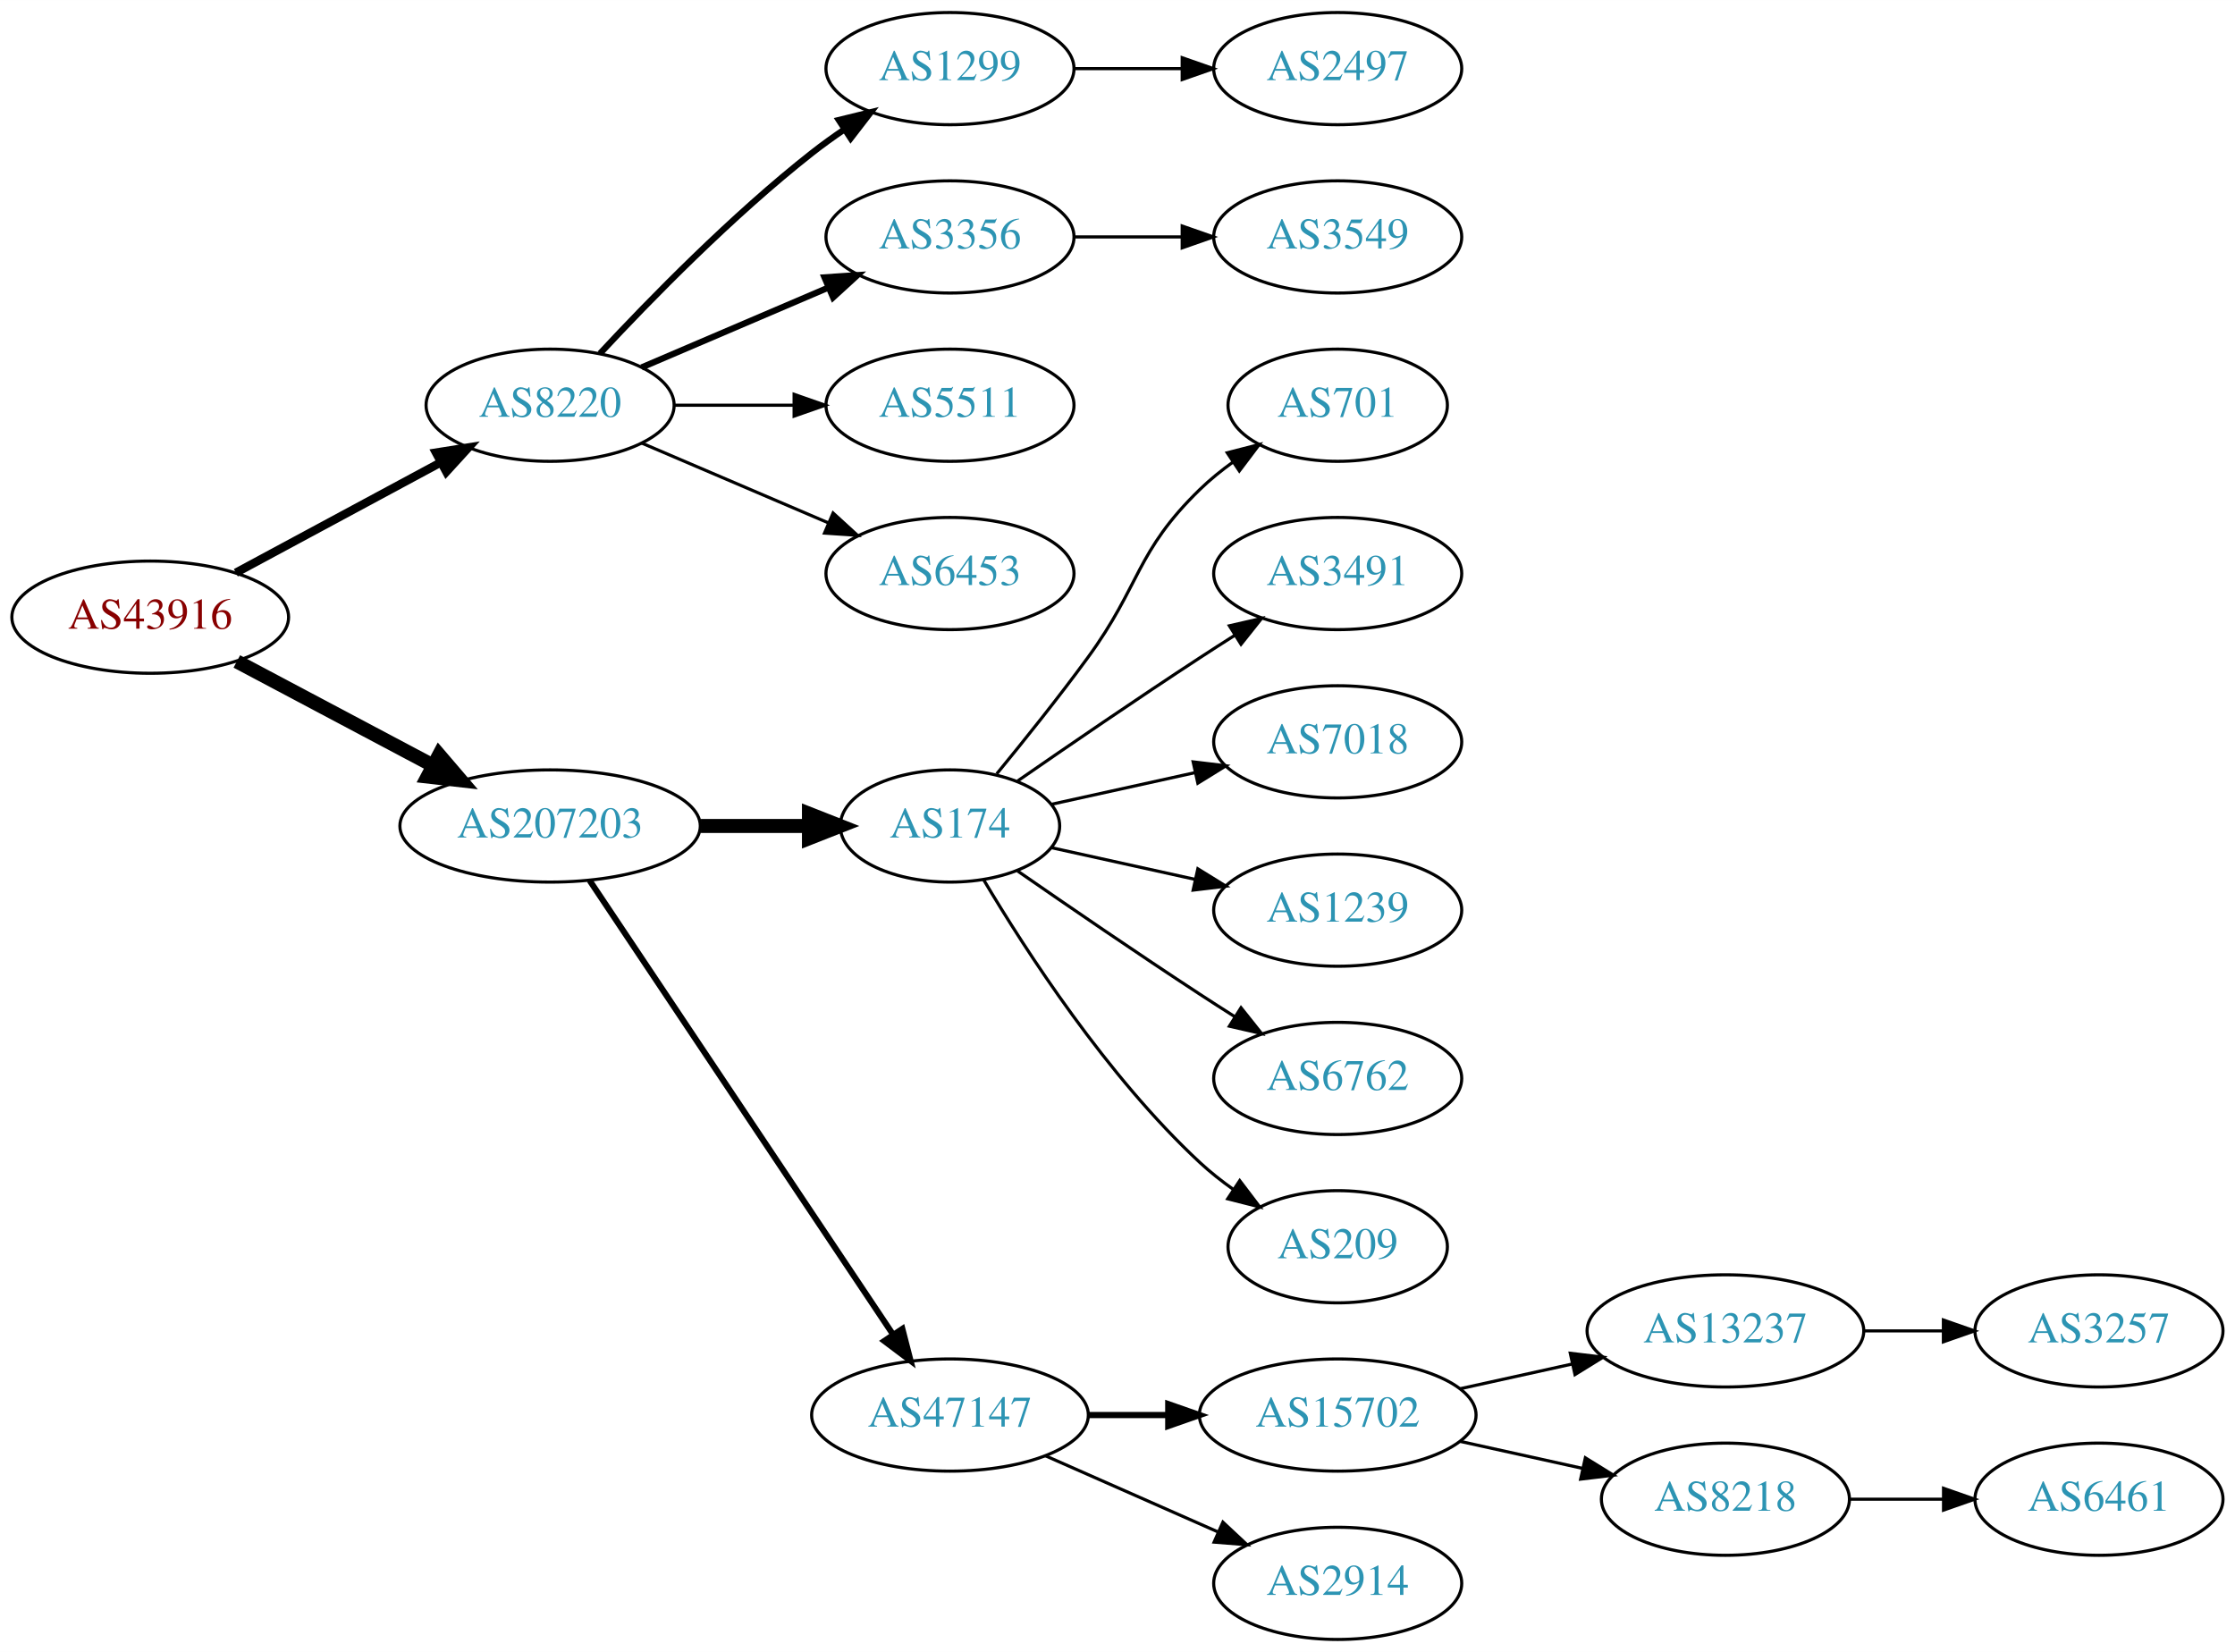
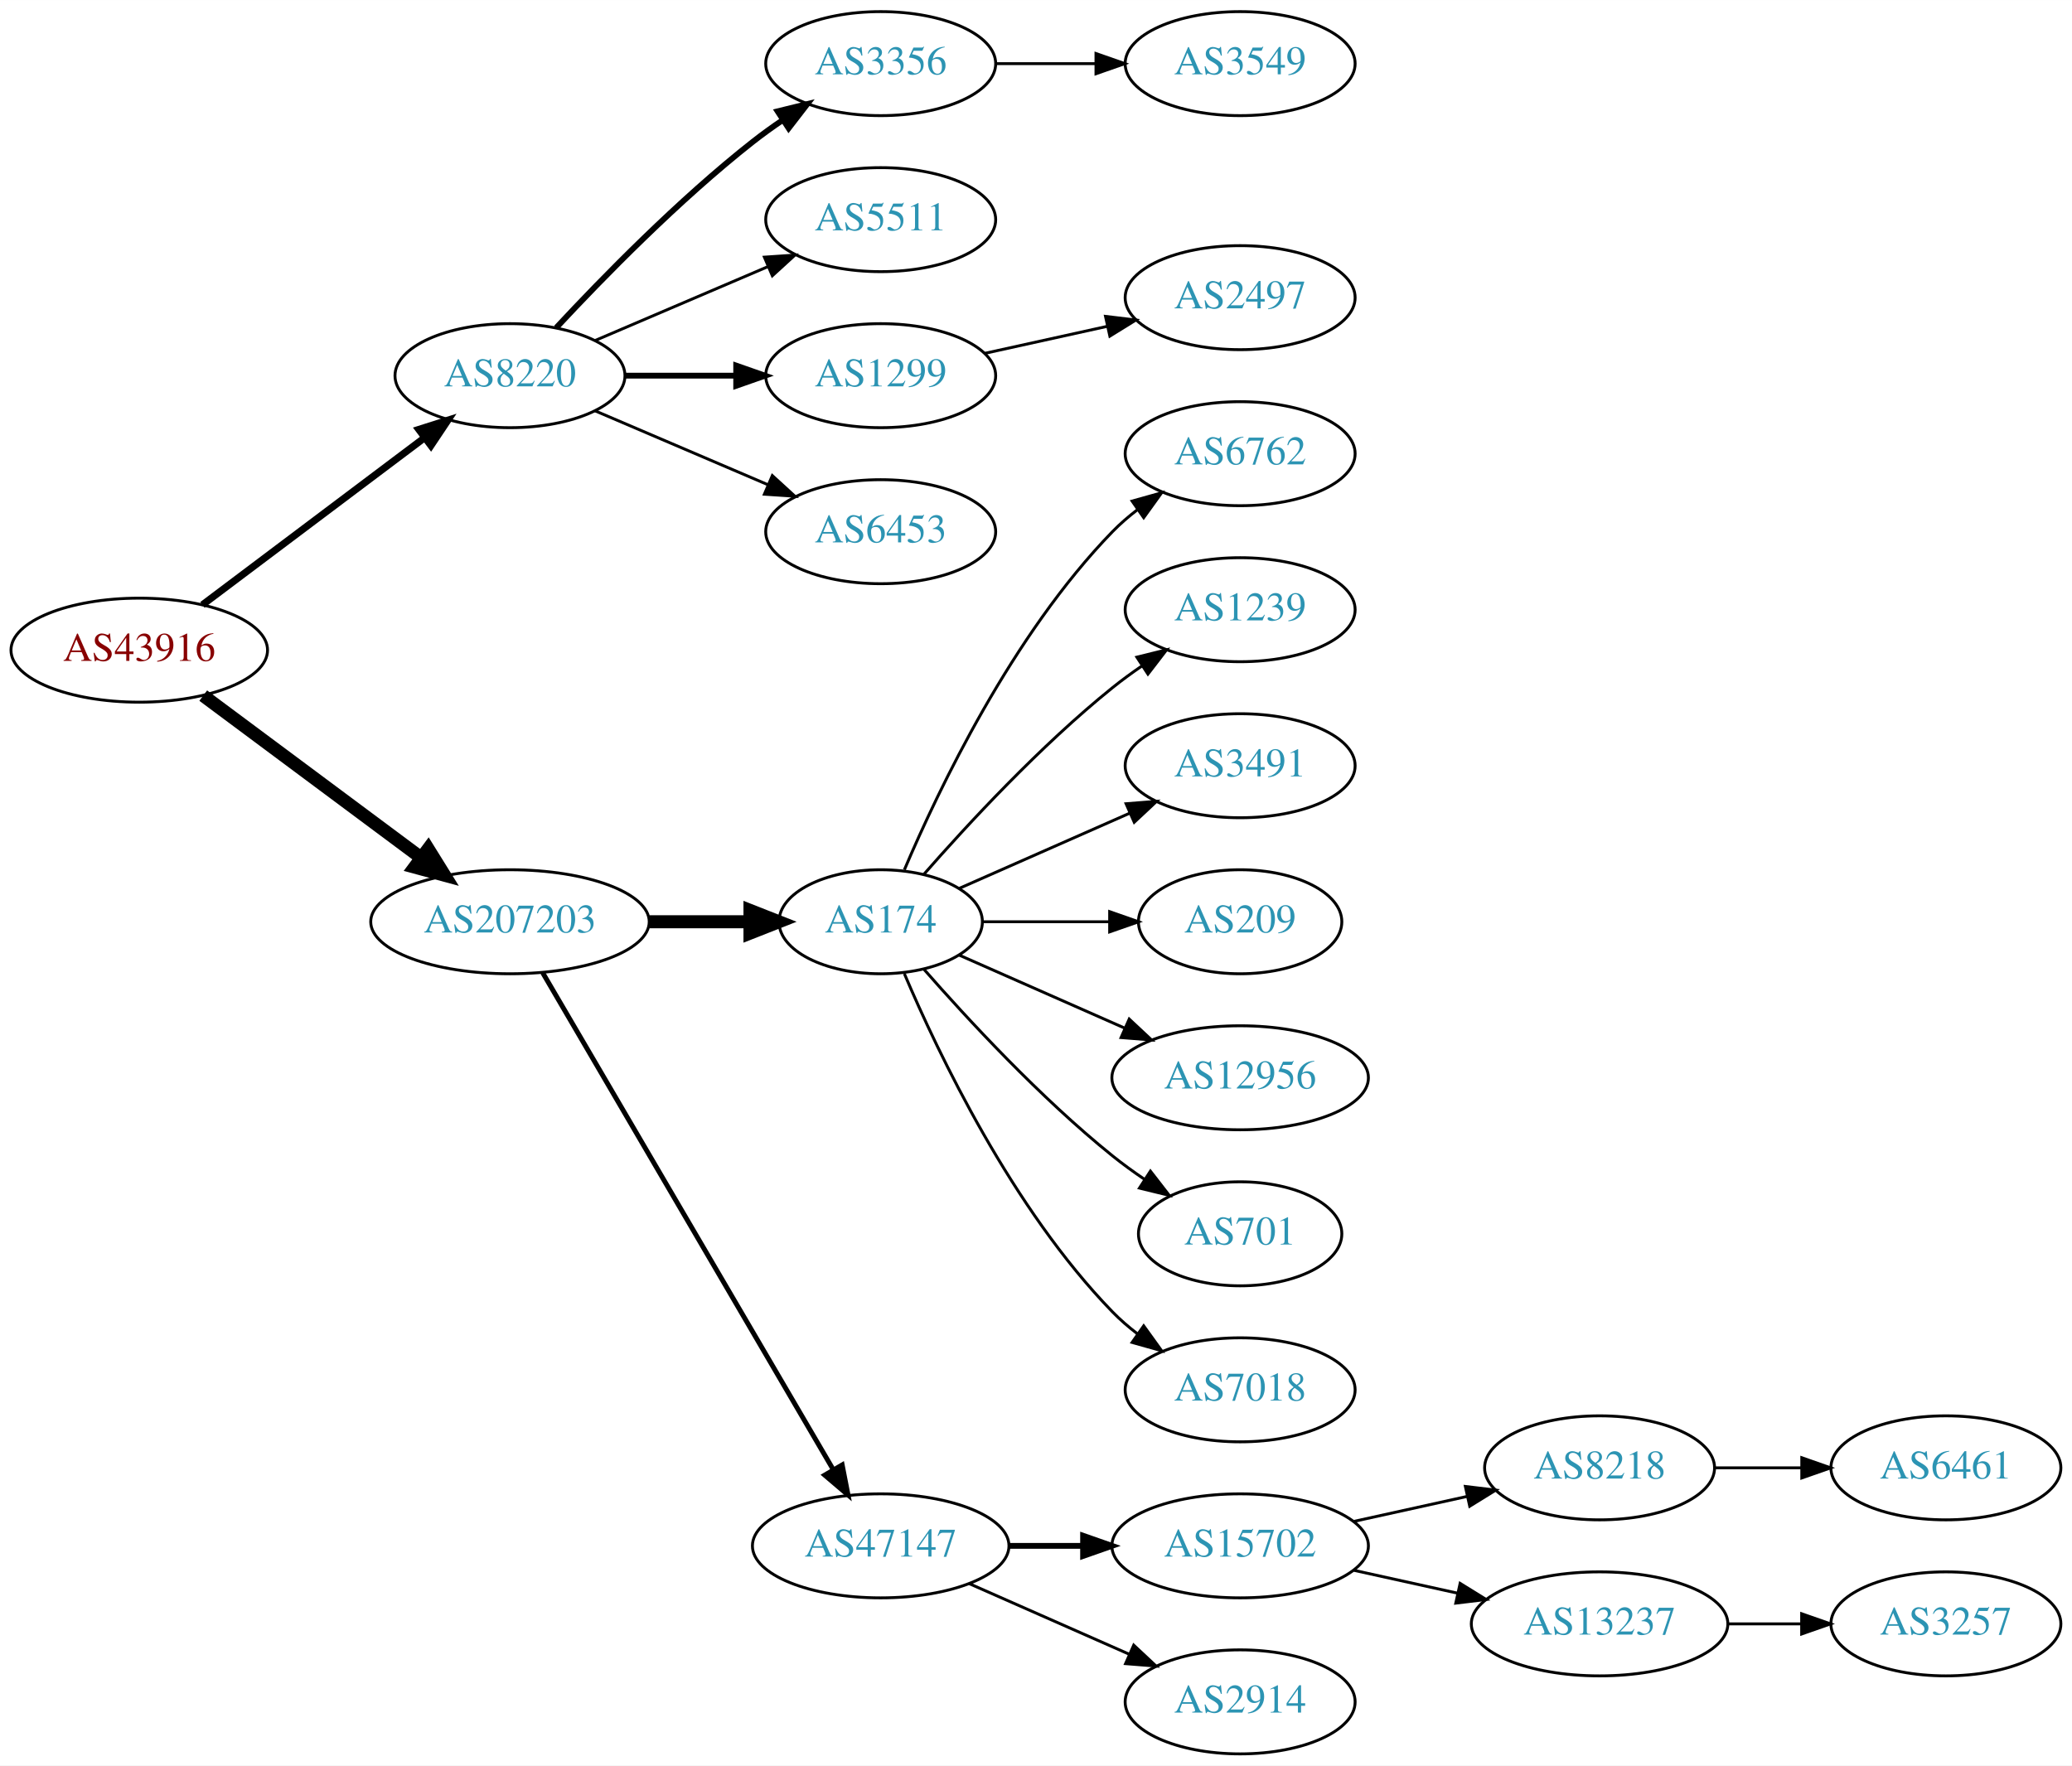
- <svg xmlns="http://www.w3.org/2000/svg" xmlns:xlink="http://www.w3.org/1999/xlink" width="717pt" height="530pt" viewBox="0.00 0.00 717.05 530.00">
-   <g id="graph0" class="graph" transform="scale(1 1) rotate(0) translate(4 526)">
-     <polygon fill="white" stroke="none" points="-4,4 -4,-526 713.053,-526 713.053,4 -4,4" />
+ <svg xmlns="http://www.w3.org/2000/svg" xmlns:xlink="http://www.w3.org/1999/xlink" width="717pt" height="611pt" viewBox="0.00 0.00 717.05 611.00">
+   <g id="graph0" class="graph" transform="scale(1 1) rotate(0) translate(4 607)">
+     <polygon fill="white" stroke="none" points="-4,4 -4,-607 713.053,-607 713.053,4 -4,4" />
    <g id="node1" class="node">
      <g id="a_node1">
        <a xlink:href="/asn/43916" xlink:title="AS43916 ~ Interwetten Gaming Limited [AT]">
-           <ellipse fill="#ffffff" stroke="black" cx="44.196" cy="-328" rx="44.393" ry="18" />
-           <text text-anchor="middle" x="44.196" y="-324.3" font-family="Times,serif" font-size="14.00" fill="#880000">AS43916</text>
+           <ellipse fill="#ffffff" stroke="black" cx="44.196" cy="-382" rx="44.393" ry="18" />
+           <text text-anchor="middle" x="44.196" y="-378.3" font-family="Times,serif" font-size="14.00" fill="#880000">AS43916</text>
        </a>
      </g>
    </g>
    <g id="node2" class="node">
      <g id="a_node2">
        <a xlink:href="/asn/8220" xlink:title="AS8220 ~ COLT [GB]">
-           <ellipse fill="#ffffff" stroke="black" cx="172.488" cy="-396" rx="39.794" ry="18" />
-           <text text-anchor="middle" x="172.488" y="-392.3" font-family="Times,serif" font-size="14.00" fill="#2c94b3">AS8220</text>
+           <ellipse fill="#ffffff" stroke="black" cx="172.488" cy="-477" rx="39.794" ry="18" />
+           <text text-anchor="middle" x="172.488" y="-473.3" font-family="Times,serif" font-size="14.00" fill="#2c94b3">AS8220</text>
        </a>
      </g>
    </g>
    <g id="edge1" class="edge">
-       <path fill="none" stroke="black" stroke-width="2.7" d="M71.671,-342.255C90.739,-352.522 116.634,-366.465 137.27,-377.576" />
-       <polygon fill="black" stroke="black" stroke-width="2.7" points="135.874,-380.799 146.338,-382.459 139.193,-374.636 135.874,-380.799" />
+       <path fill="none" stroke="black" stroke-width="2.455" d="M66.051,-397.687C87.016,-413.458 119.492,-437.887 142.862,-455.467" />
+       <polygon fill="black" stroke="black" stroke-width="2.455" points="140.926,-458.39 151.021,-461.605 145.134,-452.796 140.926,-458.39" />
    </g>
    <g id="node3" class="node">
      <g id="a_node3">
        <a xlink:href="/asn/207203" xlink:title="AS207203 ~ TIMEWARP IT Consulting GmbH [AT]">
-           <ellipse fill="#ffffff" stroke="black" cx="172.488" cy="-261" rx="48.192" ry="18" />
-           <text text-anchor="middle" x="172.488" y="-257.3" font-family="Times,serif" font-size="14.00" fill="#2c94b3">AS207203</text>
+           <ellipse fill="#ffffff" stroke="black" cx="172.488" cy="-288" rx="48.192" ry="18" />
+           <text text-anchor="middle" x="172.488" y="-284.3" font-family="Times,serif" font-size="14.00" fill="#2c94b3">AS207203</text>
        </a>
      </g>
    </g>
    <g id="edge2" class="edge">
-       <path fill="none" stroke="black" stroke-width="4.5" d="M71.979,-313.791C90.314,-304.064 114.853,-291.046 134.974,-280.371" />
-       <polygon fill="black" stroke="black" stroke-width="4.5" points="136.882,-283.817 143.87,-275.652 133.191,-276.86 136.882,-283.817" />
+       <path fill="none" stroke="black" stroke-width="4.5" d="M66.335,-366.267C86.972,-350.906 118.566,-327.39 141.737,-310.144" />
+       <polygon fill="black" stroke="black" stroke-width="4.5" points="144.186,-313.229 149.857,-304.1 139.484,-306.912 144.186,-313.229" />
    </g>
    <g id="node4" class="node">
      <g id="a_node4">
-         <a xlink:href="/asn/1299" xlink:title="AS1299 ~ Telia Carrier [EU]">
-           <ellipse fill="#ffffff" stroke="black" cx="300.78" cy="-504" rx="39.794" ry="18" />
-           <text text-anchor="middle" x="300.78" y="-500.3" font-family="Times,serif" font-size="14.00" fill="#2c94b3">AS1299</text>
+         <a xlink:href="/asn/3356" xlink:title="AS3356 ~ Level 3 Parent, LLC [US]">
+           <ellipse fill="#ffffff" stroke="black" cx="300.78" cy="-585" rx="39.794" ry="18" />
+           <text text-anchor="middle" x="300.78" y="-581.3" font-family="Times,serif" font-size="14.00" fill="#2c94b3">AS3356</text>
        </a>
      </g>
    </g>
    <g id="edge3" class="edge">
-       <path fill="none" stroke="black" stroke-width="2" d="M188.488,-412.59C204.457,-429.762 230.914,-456.845 256.584,-477 259.87,-479.581 263.415,-482.128 267.011,-484.568" />
-       <polygon fill="black" stroke="black" stroke-width="2" points="265.106,-487.504 275.397,-490.026 268.925,-481.637 265.106,-487.504" />
+       <path fill="none" stroke="black" stroke-width="2" d="M188.488,-493.59C204.457,-510.762 230.914,-537.845 256.584,-558 259.87,-560.581 263.415,-563.128 267.011,-565.568" />
+       <polygon fill="black" stroke="black" stroke-width="2" points="265.106,-568.504 275.397,-571.026 268.925,-562.637 265.106,-568.504" />
    </g>
    <g id="node5" class="node">
      <g id="a_node5">
-         <a xlink:href="/asn/3356" xlink:title="AS3356 ~ Level 3 Parent, LLC [US]">
-           <ellipse fill="#ffffff" stroke="black" cx="300.78" cy="-450" rx="39.794" ry="18" />
-           <text text-anchor="middle" x="300.78" y="-446.3" font-family="Times,serif" font-size="14.00" fill="#2c94b3">AS3356</text>
+         <a xlink:href="/asn/5511" xlink:title="AS5511 ~ Orange S.A. [FR]">
+           <ellipse fill="#ffffff" stroke="black" cx="300.78" cy="-531" rx="39.794" ry="18" />
+           <text text-anchor="middle" x="300.78" y="-527.3" font-family="Times,serif" font-size="14.00" fill="#2c94b3">AS5511</text>
        </a>
      </g>
    </g>
    <g id="edge4" class="edge">
-       <path fill="none" stroke="black" stroke-width="2" d="M201.83,-408.119C219.499,-415.673 242.454,-425.489 261.701,-433.718" />
-       <polygon fill="black" stroke="black" stroke-width="2" points="260.524,-437.022 271.095,-437.735 263.276,-430.585 260.524,-437.022" />
+       <path fill="none" stroke="black" d="M201.83,-489.119C219.499,-496.673 242.454,-506.489 261.701,-514.718" />
+       <polygon fill="black" stroke="black" points="260.524,-518.022 271.095,-518.735 263.276,-511.585 260.524,-518.022" />
    </g>
    <g id="node6" class="node">
      <g id="a_node6">
-         <a xlink:href="/asn/5511" xlink:title="AS5511 ~ Orange S.A. [FR]">
-           <ellipse fill="#ffffff" stroke="black" cx="300.78" cy="-396" rx="39.794" ry="18" />
-           <text text-anchor="middle" x="300.78" y="-392.3" font-family="Times,serif" font-size="14.00" fill="#2c94b3">AS5511</text>
+         <a xlink:href="/asn/1299" xlink:title="AS1299 ~ Telia Carrier [EU]">
+           <ellipse fill="#ffffff" stroke="black" cx="300.78" cy="-477" rx="39.794" ry="18" />
+           <text text-anchor="middle" x="300.78" y="-473.3" font-family="Times,serif" font-size="14.00" fill="#2c94b3">AS1299</text>
        </a>
      </g>
    </g>
    <g id="edge5" class="edge">
-       <path fill="none" stroke="black" d="M212.41,-396C224.414,-396 237.794,-396 250.404,-396" />
-       <polygon fill="black" stroke="black" points="250.769,-399.5 260.769,-396 250.769,-392.5 250.769,-399.5" />
+       <path fill="none" stroke="black" stroke-width="2" d="M212.41,-477C224.414,-477 237.794,-477 250.404,-477" />
+       <polygon fill="black" stroke="black" stroke-width="2" points="250.769,-480.5 260.769,-477 250.769,-473.5 250.769,-480.5" />
    </g>
    <g id="node7" class="node">
      <g id="a_node7">
        <a xlink:href="/asn/6453" xlink:title="AS6453 ~ TATA COMMUNICATIONS (AMERICA) INC [US]">
-           <ellipse fill="#ffffff" stroke="black" cx="300.78" cy="-342" rx="39.794" ry="18" />
-           <text text-anchor="middle" x="300.78" y="-338.3" font-family="Times,serif" font-size="14.00" fill="#2c94b3">AS6453</text>
+           <ellipse fill="#ffffff" stroke="black" cx="300.78" cy="-423" rx="39.794" ry="18" />
+           <text text-anchor="middle" x="300.78" y="-419.3" font-family="Times,serif" font-size="14.00" fill="#2c94b3">AS6453</text>
        </a>
      </g>
    </g>
    <g id="edge6" class="edge">
-       <path fill="none" stroke="black" d="M201.83,-383.881C219.499,-376.327 242.454,-366.511 261.701,-358.282" />
-       <polygon fill="black" stroke="black" points="263.276,-361.415 271.095,-354.265 260.524,-354.978 263.276,-361.415" />
+       <path fill="none" stroke="black" d="M201.83,-464.881C219.499,-457.327 242.454,-447.511 261.701,-439.282" />
+       <polygon fill="black" stroke="black" points="263.276,-442.415 271.095,-435.265 260.524,-435.978 263.276,-442.415" />
    </g>
    <g id="node10" class="node">
      <g id="a_node10">
        <a xlink:href="/asn/174" xlink:title="AS174 ~ Cogent Communications [US]">
-           <ellipse fill="#ffffff" stroke="black" cx="300.78" cy="-261" rx="35.194" ry="18" />
-           <text text-anchor="middle" x="300.78" y="-257.3" font-family="Times,serif" font-size="14.00" fill="#2c94b3">AS174</text>
+           <ellipse fill="#ffffff" stroke="black" cx="300.78" cy="-288" rx="35.194" ry="18" />
+           <text text-anchor="middle" x="300.78" y="-284.3" font-family="Times,serif" font-size="14.00" fill="#2c94b3">AS174</text>
        </a>
      </g>
    </g>
    <g id="edge9" class="edge">
-       <path fill="none" stroke="black" stroke-width="4.5" d="M220.874,-261C232.234,-261 244.322,-261 255.534,-261" />
-       <polygon fill="black" stroke="black" stroke-width="4.5" points="255.538,-264.938 265.538,-261 255.538,-257.063 255.538,-264.938" />
+       <path fill="none" stroke="black" stroke-width="4.5" d="M220.874,-288C232.234,-288 244.322,-288 255.534,-288" />
+       <polygon fill="black" stroke="black" stroke-width="4.5" points="255.538,-291.938 265.538,-288 255.538,-284.063 255.538,-291.938" />
    </g>
    <g id="node11" class="node">
      <g id="a_node11">
        <a xlink:href="/asn/47147" xlink:title="AS47147 ~ ANEXIA Internetdienstleistungs GmbH [AT]">
          <ellipse fill="#ffffff" stroke="black" cx="300.78" cy="-72" rx="44.393" ry="18" />
          <text text-anchor="middle" x="300.78" y="-68.3" font-family="Times,serif" font-size="14.00" fill="#2c94b3">AS47147</text>
        </a>
      </g>
    </g>
    <g id="edge10" class="edge">
-       <path fill="none" stroke="black" stroke-width="1.929" d="M185.143,-243.558C207.416,-210.225 256.136,-137.314 282.316,-98.134" />
-       <polygon fill="black" stroke="black" stroke-width="1.929" points="285.507,-99.659 288.153,-89.4 279.687,-95.77 285.507,-99.659" />
+       <path fill="none" stroke="black" stroke-width="1.688" d="M183.823,-270.324C205.987,-232.416 258.193,-143.127 284.32,-98.442" />
+       <polygon fill="black" stroke="black" stroke-width="1.688" points="287.453,-100.017 289.479,-89.618 281.41,-96.484 287.453,-100.017" />
    </g>
    <g id="node8" class="node">
      <g id="a_node8">
+         <a xlink:href="/asn/3549" xlink:title="AS3549 ~ Level 3 Parent, LLC [US]">
+           <ellipse fill="#ffffff" stroke="black" cx="425.172" cy="-585" rx="39.794" ry="18" />
+           <text text-anchor="middle" x="425.172" y="-581.3" font-family="Times,serif" font-size="14.00" fill="#2c94b3">AS3549</text>
+         </a>
+       </g>
+     </g>
+     <g id="edge7" class="edge">
+       <path fill="none" stroke="black" d="M340.505,-585C351.444,-585 363.494,-585 374.961,-585" />
+       <polygon fill="black" stroke="black" points="375.278,-588.5 385.278,-585 375.278,-581.5 375.278,-588.5" />
+     </g>
+     <g id="node9" class="node">
+       <g id="a_node9">
        <a xlink:href="/asn/2497" xlink:title="AS2497 ~ Internet Initiative Japan Inc. [JP]">
          <ellipse fill="#ffffff" stroke="black" cx="425.172" cy="-504" rx="39.794" ry="18" />
          <text text-anchor="middle" x="425.172" y="-500.3" font-family="Times,serif" font-size="14.00" fill="#2c94b3">AS2497</text>
        </a>
      </g>
    </g>
-     <g id="edge7" class="edge">
-       <path fill="none" stroke="black" d="M340.505,-504C351.444,-504 363.494,-504 374.961,-504" />
-       <polygon fill="black" stroke="black" points="375.278,-507.5 385.278,-504 375.278,-500.5 375.278,-507.5" />
-     </g>
-     <g id="node9" class="node">
-       <g id="a_node9">
-         <a xlink:href="/asn/3549" xlink:title="AS3549 ~ Level 3 Parent, LLC [US]">
-           <ellipse fill="#ffffff" stroke="black" cx="425.172" cy="-450" rx="39.794" ry="18" />
-           <text text-anchor="middle" x="425.172" y="-446.3" font-family="Times,serif" font-size="14.00" fill="#2c94b3">AS3549</text>
-         </a>
-       </g>
-     </g>
    <g id="edge8" class="edge">
-       <path fill="none" stroke="black" d="M340.505,-450C351.444,-450 363.494,-450 374.961,-450" />
-       <polygon fill="black" stroke="black" points="375.278,-453.5 385.278,-450 375.278,-446.5 375.278,-453.5" />
+       <path fill="none" stroke="black" d="M336.852,-484.737C350.04,-487.646 365.219,-490.995 379.185,-494.076" />
+       <polygon fill="black" stroke="black" points="378.575,-497.525 389.094,-496.262 380.083,-490.69 378.575,-497.525" />
    </g>
    <g id="node12" class="node">
      <g id="a_node12">
-         <a xlink:href="/asn/701" xlink:title="AS701 ~ UUNET [US]">
-           <ellipse fill="#ffffff" stroke="black" cx="425.172" cy="-396" rx="35.194" ry="18" />
-           <text text-anchor="middle" x="425.172" y="-392.3" font-family="Times,serif" font-size="14.00" fill="#2c94b3">AS701</text>
+         <a xlink:href="/asn/6762" xlink:title="AS6762 ~ TELECOM ITALIA SPARKLE S.p.A. [IT]">
+           <ellipse fill="#ffffff" stroke="black" cx="425.172" cy="-450" rx="39.794" ry="18" />
+           <text text-anchor="middle" x="425.172" y="-446.3" font-family="Times,serif" font-size="14.00" fill="#2c94b3">AS6762</text>
        </a>
      </g>
    </g>
    <g id="edge11" class="edge">
-       <path fill="none" stroke="black" d="M315.782,-277.731C324.43,-288.25 335.622,-302.208 344.976,-315 362.001,-338.284 360.282,-348.906 380.976,-369 384.204,-372.134 387.854,-375.089 391.633,-377.812" />
-       <polygon fill="black" stroke="black" points="389.73,-380.75 399.993,-383.383 393.612,-374.925 389.73,-380.75" />
+       <path fill="none" stroke="black" d="M308.97,-305.975C320.737,-333.682 346.312,-387.348 380.976,-423 383.596,-425.695 386.537,-428.239 389.619,-430.608" />
+       <polygon fill="black" stroke="black" points="387.786,-433.597 397.988,-436.455 391.795,-427.859 387.786,-433.597" />
    </g>
    <g id="node13" class="node">
      <g id="a_node13">
+         <a xlink:href="/asn/1239" xlink:title="AS1239 ~ Sprint [US]">
+           <ellipse fill="#ffffff" stroke="black" cx="425.172" cy="-396" rx="39.794" ry="18" />
+           <text text-anchor="middle" x="425.172" y="-392.3" font-family="Times,serif" font-size="14.00" fill="#2c94b3">AS1239</text>
+         </a>
+       </g>
+     </g>
+     <g id="edge12" class="edge">
+       <path fill="none" stroke="black" d="M315.653,-304.345C330.723,-321.559 356.001,-348.901 380.976,-369 384.231,-371.62 387.756,-374.192 391.341,-376.646" />
+       <polygon fill="black" stroke="black" points="389.429,-379.577 399.714,-382.121 393.26,-373.719 389.429,-379.577" />
+     </g>
+     <g id="node14" class="node">
+       <g id="a_node14">
        <a xlink:href="/asn/3491" xlink:title="AS3491 ~ PCCW Global, Inc. [US]">
          <ellipse fill="#ffffff" stroke="black" cx="425.172" cy="-342" rx="39.794" ry="18" />
          <text text-anchor="middle" x="425.172" y="-338.3" font-family="Times,serif" font-size="14.00" fill="#2c94b3">AS3491</text>
        </a>
      </g>
    </g>
-     <g id="edge12" class="edge">
-       <path fill="none" stroke="black" d="M322.471,-275.44C338.362,-286.449 360.912,-301.897 380.976,-315 384.558,-317.339 388.328,-319.759 392.089,-322.144" />
-       <polygon fill="black" stroke="black" points="390.422,-325.231 400.749,-327.596 394.151,-319.307 390.422,-325.231" />
-     </g>
-     <g id="node14" class="node">
-       <g id="a_node14">
-         <a xlink:href="/asn/7018" xlink:title="AS7018 ~ AT&amp;T Services, Inc. [US]">
-           <ellipse fill="#ffffff" stroke="black" cx="425.172" cy="-288" rx="39.794" ry="18" />
-           <text text-anchor="middle" x="425.172" y="-284.3" font-family="Times,serif" font-size="14.00" fill="#2c94b3">AS7018</text>
-         </a>
-       </g>
-     </g>
    <g id="edge13" class="edge">
-       <path fill="none" stroke="black" d="M333.299,-267.953C347.359,-271.055 364.178,-274.765 379.501,-278.146" />
-       <polygon fill="black" stroke="black" points="378.792,-281.573 389.312,-280.31 380.3,-274.738 378.792,-281.573" />
+       <path fill="none" stroke="black" d="M328.036,-299.584C345.221,-307.167 367.935,-317.188 386.969,-325.586" />
+       <polygon fill="black" stroke="black" points="385.695,-328.849 396.257,-329.684 388.521,-322.445 385.695,-328.849" />
    </g>
    <g id="node15" class="node">
      <g id="a_node15">
-         <a xlink:href="/asn/1239" xlink:title="AS1239 ~ Sprint [US]">
-           <ellipse fill="#ffffff" stroke="black" cx="425.172" cy="-234" rx="39.794" ry="18" />
-           <text text-anchor="middle" x="425.172" y="-230.3" font-family="Times,serif" font-size="14.00" fill="#2c94b3">AS1239</text>
+         <a xlink:href="/asn/209" xlink:title="AS209 ~ CenturyLink Communications, LLC [US]">
+           <ellipse fill="#ffffff" stroke="black" cx="425.172" cy="-288" rx="35.194" ry="18" />
+           <text text-anchor="middle" x="425.172" y="-284.3" font-family="Times,serif" font-size="14.00" fill="#2c94b3">AS209</text>
        </a>
      </g>
    </g>
    <g id="edge14" class="edge">
-       <path fill="none" stroke="black" d="M333.299,-254.047C347.359,-250.945 364.178,-247.235 379.501,-243.854" />
-       <polygon fill="black" stroke="black" points="380.3,-247.262 389.312,-241.69 378.792,-240.427 380.3,-247.262" />
+       <path fill="none" stroke="black" d="M336.198,-288C349.739,-288 365.459,-288 379.833,-288" />
+       <polygon fill="black" stroke="black" points="380.011,-291.5 390.011,-288 380.011,-284.5 380.011,-291.5" />
    </g>
    <g id="node16" class="node">
      <g id="a_node16">
-         <a xlink:href="/asn/6762" xlink:title="AS6762 ~ TELECOM ITALIA SPARKLE S.p.A. [IT]">
-           <ellipse fill="#ffffff" stroke="black" cx="425.172" cy="-180" rx="39.794" ry="18" />
-           <text text-anchor="middle" x="425.172" y="-176.3" font-family="Times,serif" font-size="14.00" fill="#2c94b3">AS6762</text>
+         <a xlink:href="/asn/12956" xlink:title="AS12956 ~ TELXIUS [ES]">
+           <ellipse fill="#ffffff" stroke="black" cx="425.172" cy="-234" rx="44.393" ry="18" />
+           <text text-anchor="middle" x="425.172" y="-230.3" font-family="Times,serif" font-size="14.00" fill="#2c94b3">AS12956</text>
        </a>
      </g>
    </g>
    <g id="edge15" class="edge">
-       <path fill="none" stroke="black" d="M322.471,-246.56C338.362,-235.551 360.912,-220.103 380.976,-207 384.558,-204.661 388.328,-202.241 392.089,-199.856" />
-       <polygon fill="black" stroke="black" points="394.151,-202.693 400.749,-194.404 390.422,-196.769 394.151,-202.693" />
+       <path fill="none" stroke="black" d="M328.036,-276.416C344.74,-269.046 366.668,-259.371 385.363,-251.123" />
+       <polygon fill="black" stroke="black" points="386.785,-254.321 394.521,-247.082 383.959,-247.917 386.785,-254.321" />
    </g>
    <g id="node17" class="node">
      <g id="a_node17">
-         <a xlink:href="/asn/209" xlink:title="AS209 ~ CenturyLink Communications, LLC [US]">
-           <ellipse fill="#ffffff" stroke="black" cx="425.172" cy="-126" rx="35.194" ry="18" />
-           <text text-anchor="middle" x="425.172" y="-122.3" font-family="Times,serif" font-size="14.00" fill="#2c94b3">AS209</text>
+         <a xlink:href="/asn/701" xlink:title="AS701 ~ UUNET [US]">
+           <ellipse fill="#ffffff" stroke="black" cx="425.172" cy="-180" rx="35.194" ry="18" />
+           <text text-anchor="middle" x="425.172" y="-176.3" font-family="Times,serif" font-size="14.00" fill="#2c94b3">AS701</text>
        </a>
      </g>
    </g>
    <g id="edge16" class="edge">
-       <path fill="none" stroke="black" d="M311.593,-243.721C325.099,-220.989 351.158,-180.686 380.976,-153 384.273,-149.939 387.965,-147.028 391.766,-144.328" />
-       <polygon fill="black" stroke="black" points="393.741,-147.219 400.148,-138.78 389.877,-141.381 393.741,-147.219" />
+       <path fill="none" stroke="black" d="M315.653,-271.655C330.723,-254.441 356.001,-227.099 380.976,-207 384.481,-204.179 388.299,-201.413 392.167,-198.792" />
+       <polygon fill="black" stroke="black" points="394.124,-201.694 400.613,-193.318 390.317,-195.82 394.124,-201.694" />
    </g>
    <g id="node18" class="node">
      <g id="a_node18">
+         <a xlink:href="/asn/7018" xlink:title="AS7018 ~ AT&amp;T Services, Inc. [US]">
+           <ellipse fill="#ffffff" stroke="black" cx="425.172" cy="-126" rx="39.794" ry="18" />
+           <text text-anchor="middle" x="425.172" y="-122.3" font-family="Times,serif" font-size="14.00" fill="#2c94b3">AS7018</text>
+         </a>
+       </g>
+     </g>
+     <g id="edge17" class="edge">
+       <path fill="none" stroke="black" d="M308.97,-270.025C320.737,-242.318 346.312,-188.652 380.976,-153 383.596,-150.305 386.537,-147.761 389.619,-145.392" />
+       <polygon fill="black" stroke="black" points="391.795,-148.141 397.988,-139.545 387.786,-142.403 391.795,-148.141" />
+     </g>
+     <g id="node19" class="node">
+       <g id="a_node19">
        <a xlink:href="/asn/15702" xlink:title="AS15702 ~ Onstage Online GmbH [AT]">
          <ellipse fill="#ffffff" stroke="black" cx="425.172" cy="-72" rx="44.393" ry="18" />
          <text text-anchor="middle" x="425.172" y="-68.3" font-family="Times,serif" font-size="14.00" fill="#2c94b3">AS15702</text>
        </a>
      </g>
    </g>
-     <g id="edge17" class="edge">
+     <g id="edge18" class="edge">
      <path fill="none" stroke="black" stroke-width="2" d="M345.275,-72C353.482,-72 362.153,-72 370.625,-72" />
      <polygon fill="black" stroke="black" stroke-width="2" points="370.816,-75.5 380.816,-72 370.816,-68.5 370.816,-75.5" />
    </g>
-     <g id="node19" class="node">
-       <g id="a_node19">
+     <g id="node20" class="node">
+       <g id="a_node20">
        <a xlink:href="/asn/2914" xlink:title="AS2914 ~ NTT America, Inc. [US]">
          <ellipse fill="#ffffff" stroke="black" cx="425.172" cy="-18" rx="39.794" ry="18" />
          <text text-anchor="middle" x="425.172" y="-14.3" font-family="Times,serif" font-size="14.00" fill="#2c94b3">AS2914</text>
        </a>
      </g>
    </g>
-     <g id="edge18" class="edge">
+     <g id="edge19" class="edge">
      <path fill="none" stroke="black" d="M331.407,-58.928C348.002,-51.606 368.861,-42.403 386.595,-34.579" />
      <polygon fill="black" stroke="black" points="388.342,-37.634 396.078,-30.395 385.516,-31.23 388.342,-37.634" />
-     </g>
-     <g id="node20" class="node">
-       <g id="a_node20">
-         <a xlink:href="/asn/13237" xlink:title="AS13237 ~ European Backbone of AS13237 [DE]">
-           <ellipse fill="#ffffff" stroke="black" cx="549.564" cy="-99" rx="44.393" ry="18" />
-           <text text-anchor="middle" x="549.564" y="-95.3" font-family="Times,serif" font-size="14.00" fill="#2c94b3">AS13237</text>
-         </a>
-       </g>
-     </g>
-     <g id="edge19" class="edge">
-       <path fill="none" stroke="black" d="M464.562,-80.469C475.954,-82.982 488.576,-85.766 500.501,-88.397" />
-       <polygon fill="black" stroke="black" points="499.791,-91.825 510.31,-90.561 501.299,-84.989 499.791,-91.825" />
    </g>
    <g id="node21" class="node">
      <g id="a_node21">
        <a xlink:href="/asn/8218" xlink:title="AS8218 ~ legacy Neotelecoms [FR]">
-           <ellipse fill="#ffffff" stroke="black" cx="549.564" cy="-45" rx="39.794" ry="18" />
-           <text text-anchor="middle" x="549.564" y="-41.3" font-family="Times,serif" font-size="14.00" fill="#2c94b3">AS8218</text>
+           <ellipse fill="#ffffff" stroke="black" cx="549.564" cy="-99" rx="39.794" ry="18" />
+           <text text-anchor="middle" x="549.564" y="-95.3" font-family="Times,serif" font-size="14.00" fill="#2c94b3">AS8218</text>
        </a>
      </g>
    </g>
    <g id="edge20" class="edge">
-       <path fill="none" stroke="black" d="M464.562,-63.531C476.953,-60.798 490.799,-57.743 503.62,-54.915" />
-       <polygon fill="black" stroke="black" points="504.623,-58.278 513.635,-52.706 503.115,-51.442 504.623,-58.278" />
+       <path fill="none" stroke="black" d="M464.562,-80.469C476.953,-83.202 490.799,-86.257 503.62,-89.085" />
+       <polygon fill="black" stroke="black" points="503.115,-92.558 513.635,-91.294 504.623,-85.722 503.115,-92.558" />
    </g>
    <g id="node22" class="node">
      <g id="a_node22">
-         <a xlink:href="/asn/3257" xlink:title="AS3257 ~ GTT [DE]">
-           <ellipse fill="#ffffff" stroke="black" cx="669.407" cy="-99" rx="39.794" ry="18" />
-           <text text-anchor="middle" x="669.407" y="-95.3" font-family="Times,serif" font-size="14.00" fill="#2c94b3">AS3257</text>
+         <a xlink:href="/asn/13237" xlink:title="AS13237 ~ European Backbone of AS13237 [DE]">
+           <ellipse fill="#ffffff" stroke="black" cx="549.564" cy="-45" rx="44.393" ry="18" />
+           <text text-anchor="middle" x="549.564" y="-41.3" font-family="Times,serif" font-size="14.00" fill="#2c94b3">AS13237</text>
        </a>
      </g>
    </g>
    <g id="edge21" class="edge">
-       <path fill="none" stroke="black" d="M593.775,-99C602.088,-99 610.85,-99 619.333,-99" />
-       <polygon fill="black" stroke="black" points="619.491,-102.5 629.491,-99 619.491,-95.5 619.491,-102.5" />
+       <path fill="none" stroke="black" d="M464.562,-63.531C475.954,-61.018 488.576,-58.233 500.501,-55.603" />
+       <polygon fill="black" stroke="black" points="501.299,-59.011 510.31,-53.439 499.791,-52.175 501.299,-59.011" />
    </g>
    <g id="node23" class="node">
      <g id="a_node23">
        <a xlink:href="/asn/6461" xlink:title="AS6461 ~ Zayo Bandwidth [US]">
+           <ellipse fill="#ffffff" stroke="black" cx="669.407" cy="-99" rx="39.794" ry="18" />
+           <text text-anchor="middle" x="669.407" y="-95.3" font-family="Times,serif" font-size="14.00" fill="#2c94b3">AS6461</text>
+         </a>
+       </g>
+     </g>
+     <g id="edge22" class="edge">
+       <path fill="none" stroke="black" d="M589.477,-99C599.03,-99 609.38,-99 619.342,-99" />
+       <polygon fill="black" stroke="black" points="619.535,-102.5 629.535,-99 619.535,-95.5 619.535,-102.5" />
+     </g>
+     <g id="node24" class="node">
+       <g id="a_node24">
+         <a xlink:href="/asn/3257" xlink:title="AS3257 ~ GTT [DE]">
          <ellipse fill="#ffffff" stroke="black" cx="669.407" cy="-45" rx="39.794" ry="18" />
-           <text text-anchor="middle" x="669.407" y="-41.3" font-family="Times,serif" font-size="14.00" fill="#2c94b3">AS6461</text>
-         </a>
-       </g>
-     </g>
-     <g id="edge22" class="edge">
-       <path fill="none" stroke="black" d="M589.477,-45C599.03,-45 609.38,-45 619.342,-45" />
-       <polygon fill="black" stroke="black" points="619.535,-48.5 629.535,-45 619.535,-41.5 619.535,-48.5" />
+           <text text-anchor="middle" x="669.407" y="-41.3" font-family="Times,serif" font-size="14.00" fill="#2c94b3">AS3257</text>
+         </a>
+       </g>
+     </g>
+     <g id="edge23" class="edge">
+       <path fill="none" stroke="black" d="M593.775,-45C602.088,-45 610.85,-45 619.333,-45" />
+       <polygon fill="black" stroke="black" points="619.491,-48.5 629.491,-45 619.491,-41.5 619.491,-48.5" />
    </g>
  </g>
</svg>
